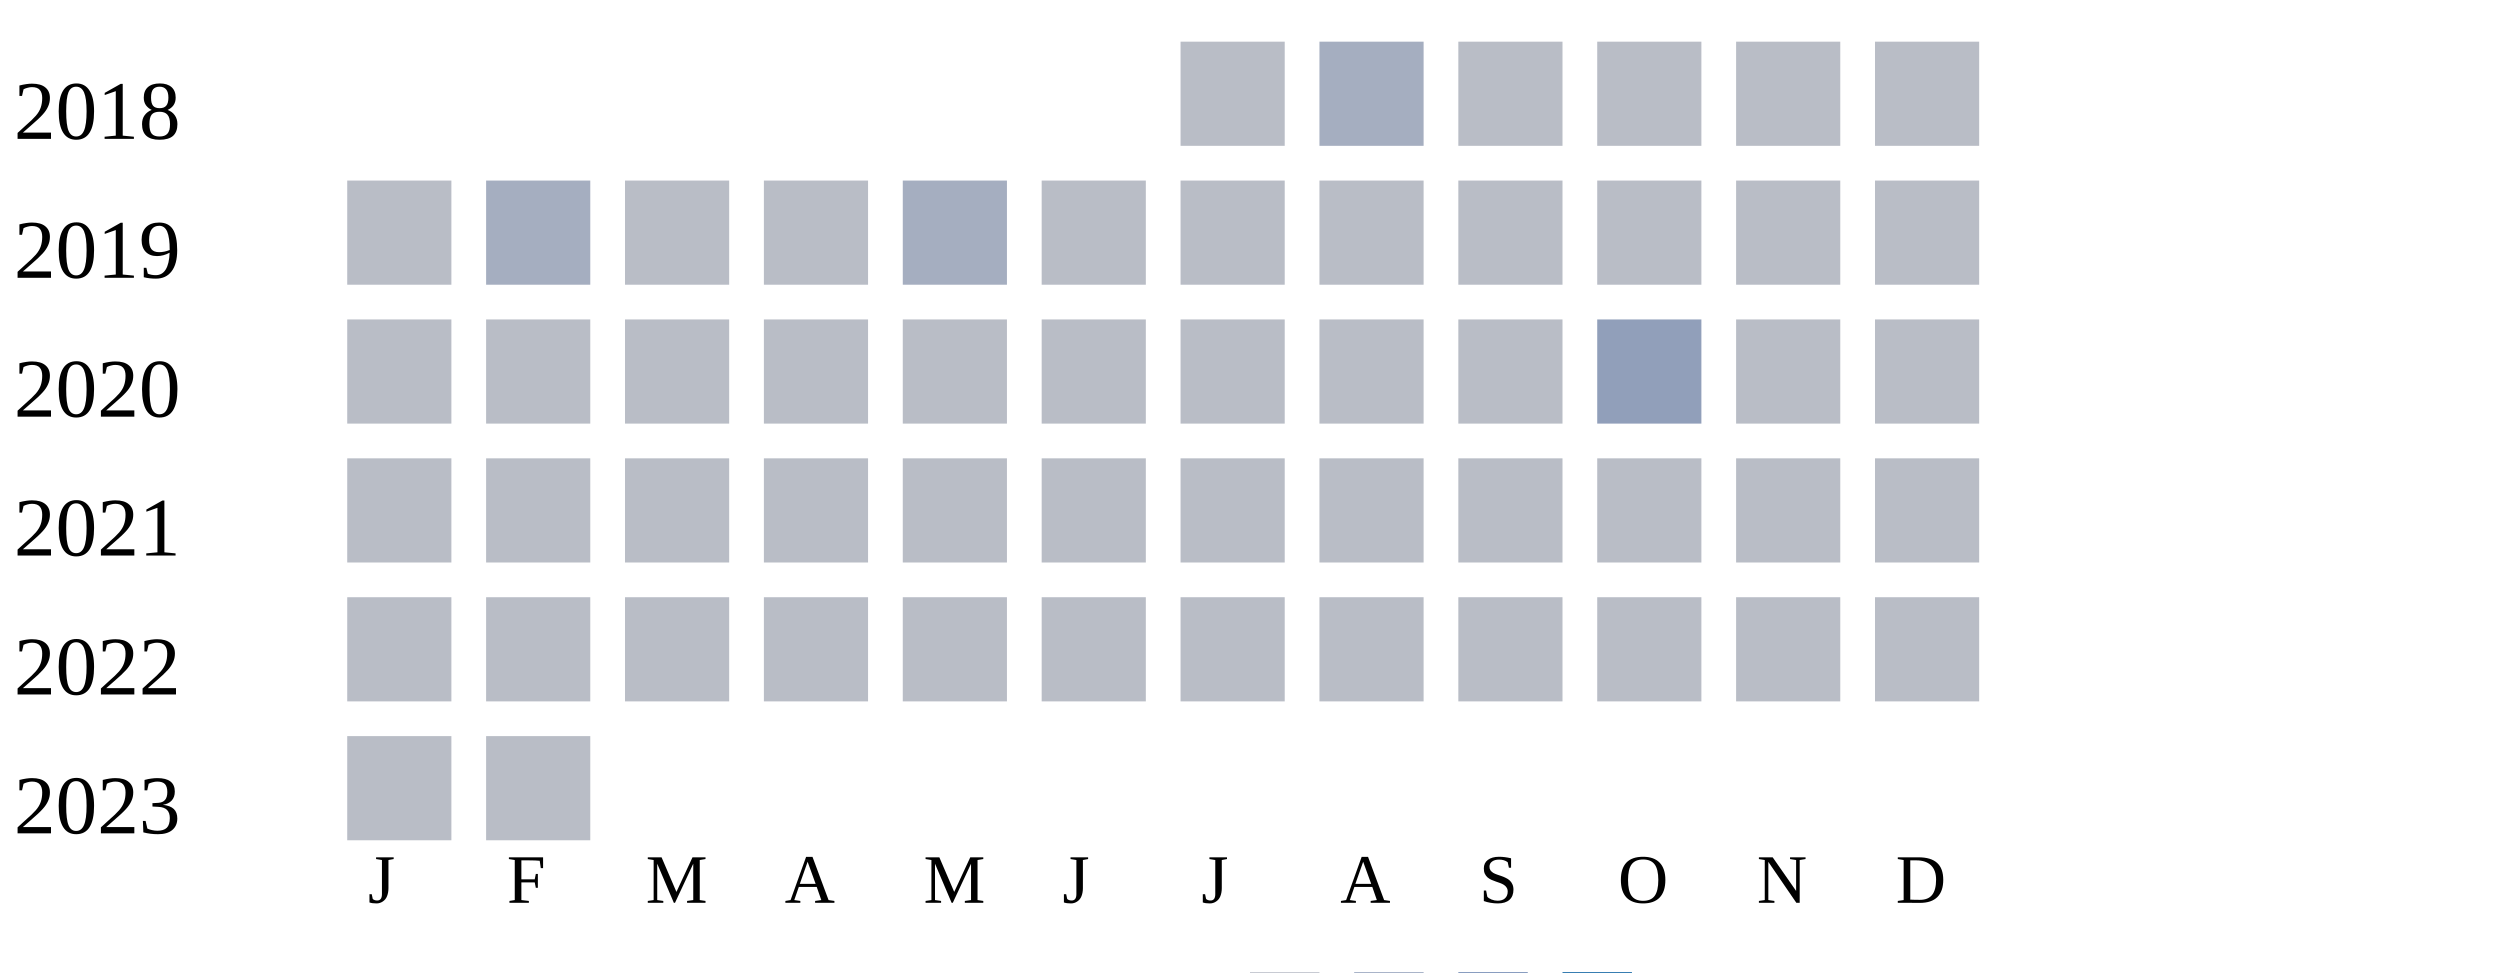
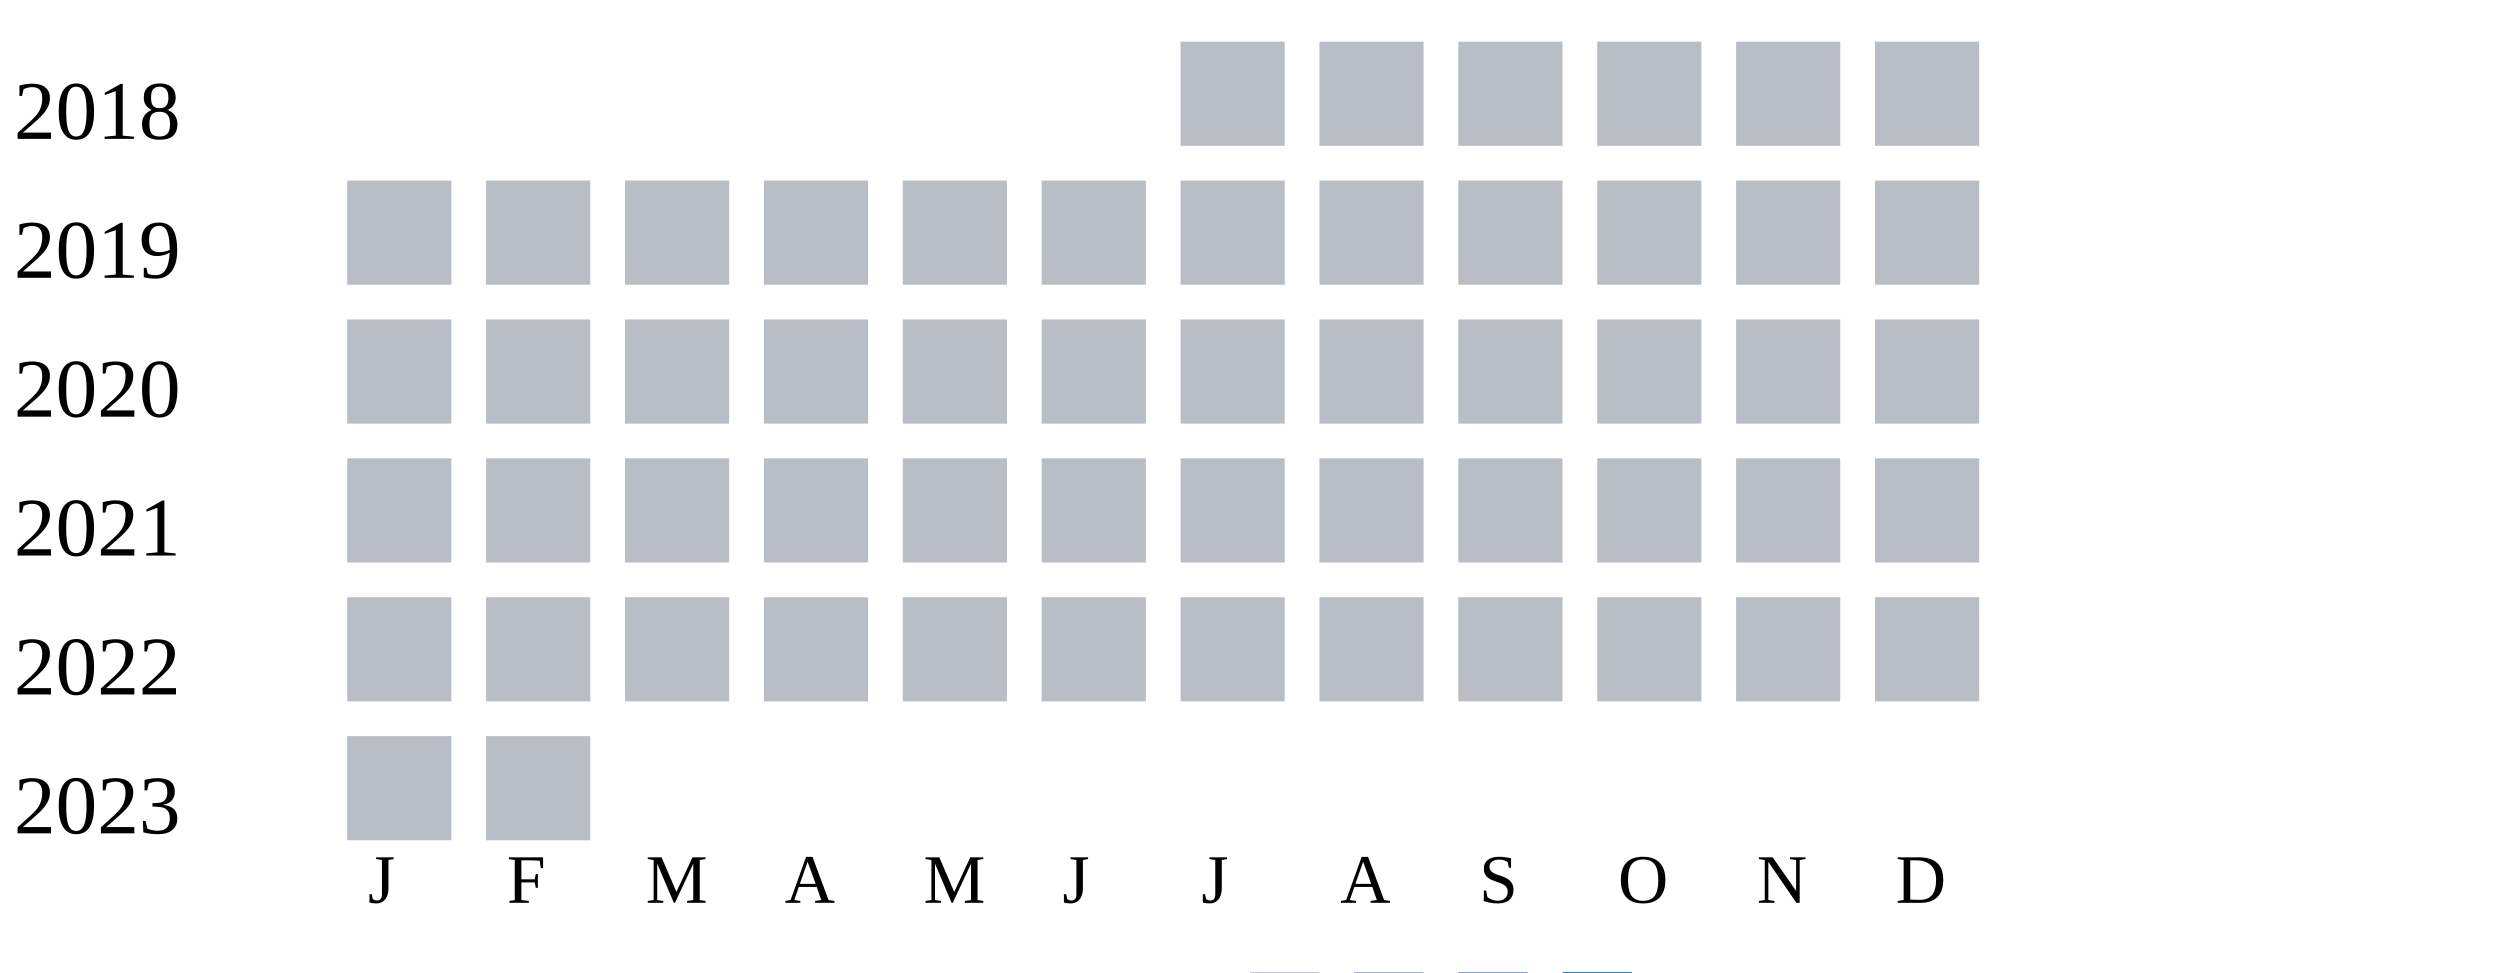
<svg xmlns="http://www.w3.org/2000/svg" width="360" height="140">
  <g transform="translate(0 0)">
    <text x="2" y="20">2018</text>
    <rect x="170" y="6" width="15" height="15" fill="#b9bdc6" />
-     <rect x="190" y="6" width="15" height="15" fill="#a5aec0" />
+     <rect x="190" y="6" width="15" height="15" fill="#b9bdc6" />
    <rect x="210" y="6" width="15" height="15" fill="#b9bdc6" />
    <rect x="230" y="6" width="15" height="15" fill="#b9bdc6" />
    <rect x="250" y="6" width="15" height="15" fill="#b9bdc6" />
    <rect x="270" y="6" width="15" height="15" fill="#b9bdc6" />
  </g>
  <g transform="translate(0 20)">
    <text x="2" y="20">2019</text>
    <rect x="50" y="6" width="15" height="15" fill="#b9bdc6" />
-     <rect x="70" y="6" width="15" height="15" fill="#a5aec0" />
+     <rect x="70" y="6" width="15" height="15" fill="#b9bdc6" />
    <rect x="90" y="6" width="15" height="15" fill="#b9bdc6" />
    <rect x="110" y="6" width="15" height="15" fill="#b9bdc6" />
-     <rect x="130" y="6" width="15" height="15" fill="#a5aec0" />
+     <rect x="130" y="6" width="15" height="15" fill="#b9bdc6" />
    <rect x="150" y="6" width="15" height="15" fill="#b9bdc6" />
    <rect x="170" y="6" width="15" height="15" fill="#b9bdc6" />
    <rect x="190" y="6" width="15" height="15" fill="#b9bdc6" />
    <rect x="210" y="6" width="15" height="15" fill="#b9bdc6" />
    <rect x="230" y="6" width="15" height="15" fill="#b9bdc6" />
    <rect x="250" y="6" width="15" height="15" fill="#b9bdc6" />
    <rect x="270" y="6" width="15" height="15" fill="#b9bdc6" />
  </g>
  <g transform="translate(0 40)">
    <text x="2" y="20">2020</text>
    <rect x="50" y="6" width="15" height="15" fill="#b9bdc6" />
    <rect x="70" y="6" width="15" height="15" fill="#b9bdc6" />
    <rect x="90" y="6" width="15" height="15" fill="#b9bdc6" />
    <rect x="110" y="6" width="15" height="15" fill="#b9bdc6" />
    <rect x="130" y="6" width="15" height="15" fill="#b9bdc6" />
    <rect x="150" y="6" width="15" height="15" fill="#b9bdc6" />
    <rect x="170" y="6" width="15" height="15" fill="#b9bdc6" />
    <rect x="190" y="6" width="15" height="15" fill="#b9bdc6" />
    <rect x="210" y="6" width="15" height="15" fill="#b9bdc6" />
-     <rect x="230" y="6" width="15" height="15" fill="#919fba" />
+     <rect x="230" y="6" width="15" height="15" fill="#b9bdc6" />
    <rect x="250" y="6" width="15" height="15" fill="#b9bdc6" />
    <rect x="270" y="6" width="15" height="15" fill="#b9bdc6" />
  </g>
  <g transform="translate(0 60)">
    <text x="2" y="20">2021</text>
    <rect x="50" y="6" width="15" height="15" fill="#b9bdc6" />
    <rect x="70" y="6" width="15" height="15" fill="#b9bdc6" />
    <rect x="90" y="6" width="15" height="15" fill="#b9bdc6" />
    <rect x="110" y="6" width="15" height="15" fill="#b9bdc6" />
    <rect x="130" y="6" width="15" height="15" fill="#b9bdc6" />
    <rect x="150" y="6" width="15" height="15" fill="#b9bdc6" />
    <rect x="170" y="6" width="15" height="15" fill="#b9bdc6" />
    <rect x="190" y="6" width="15" height="15" fill="#b9bdc6" />
    <rect x="210" y="6" width="15" height="15" fill="#b9bdc6" />
    <rect x="230" y="6" width="15" height="15" fill="#b9bdc6" />
    <rect x="250" y="6" width="15" height="15" fill="#b9bdc6" />
    <rect x="270" y="6" width="15" height="15" fill="#b9bdc6" />
  </g>
  <g transform="translate(0 80)">
    <text x="2" y="20">2022</text>
    <rect x="50" y="6" width="15" height="15" fill="#b9bdc6" />
    <rect x="70" y="6" width="15" height="15" fill="#b9bdc6" />
    <rect x="90" y="6" width="15" height="15" fill="#b9bdc6" />
    <rect x="110" y="6" width="15" height="15" fill="#b9bdc6" />
    <rect x="130" y="6" width="15" height="15" fill="#b9bdc6" />
    <rect x="150" y="6" width="15" height="15" fill="#b9bdc6" />
    <rect x="170" y="6" width="15" height="15" fill="#b9bdc6" />
    <rect x="190" y="6" width="15" height="15" fill="#b9bdc6" />
    <rect x="210" y="6" width="15" height="15" fill="#b9bdc6" />
    <rect x="230" y="6" width="15" height="15" fill="#b9bdc6" />
    <rect x="250" y="6" width="15" height="15" fill="#b9bdc6" />
    <rect x="270" y="6" width="15" height="15" fill="#b9bdc6" />
  </g>
  <g transform="translate(0 100)">
    <text x="2" y="20">2023</text>
    <rect x="50" y="6" width="15" height="15" fill="#b9bdc6" />
    <rect x="70" y="6" width="15" height="15" fill="#b9bdc6" />
  </g>
  <text style="font-size: 10px; text-align: center" x="53" y="130">J</text>
  <text style="font-size: 10px; text-align: center" x="73" y="130">F</text>
  <text style="font-size: 10px; text-align: center" x="93" y="130">M</text>
  <text style="font-size: 10px; text-align: center" x="113" y="130">A</text>
  <text style="font-size: 10px; text-align: center" x="133" y="130">M</text>
  <text style="font-size: 10px; text-align: center" x="153" y="130">J</text>
  <text style="font-size: 10px; text-align: center" x="173" y="130">J</text>
  <text style="font-size: 10px; text-align: center" x="193" y="130">A</text>
  <text style="font-size: 10px; text-align: center" x="213" y="130">S</text>
  <text style="font-size: 10px; text-align: center" x="233" y="130">O</text>
  <text style="font-size: 10px; text-align: center" x="253" y="130">N</text>
  <text style="font-size: 10px; text-align: center" x="273" y="130">D</text>
  <text style="font-size: 10px;" x="155" y="149">Less</text>
  <rect fill="#b9bdc6" width="10" height="10" x="180" y="140" />
  <rect fill="#919fba" width="10" height="10" x="195" y="140" />
  <rect fill="#6882ae" width="10" height="10" x="210" y="140" />
  <rect fill="#005a9c" width="10" height="10" x="225" y="140" />
  <text x="240" y="149" style="font-size: 10px;">More</text>
</svg>
